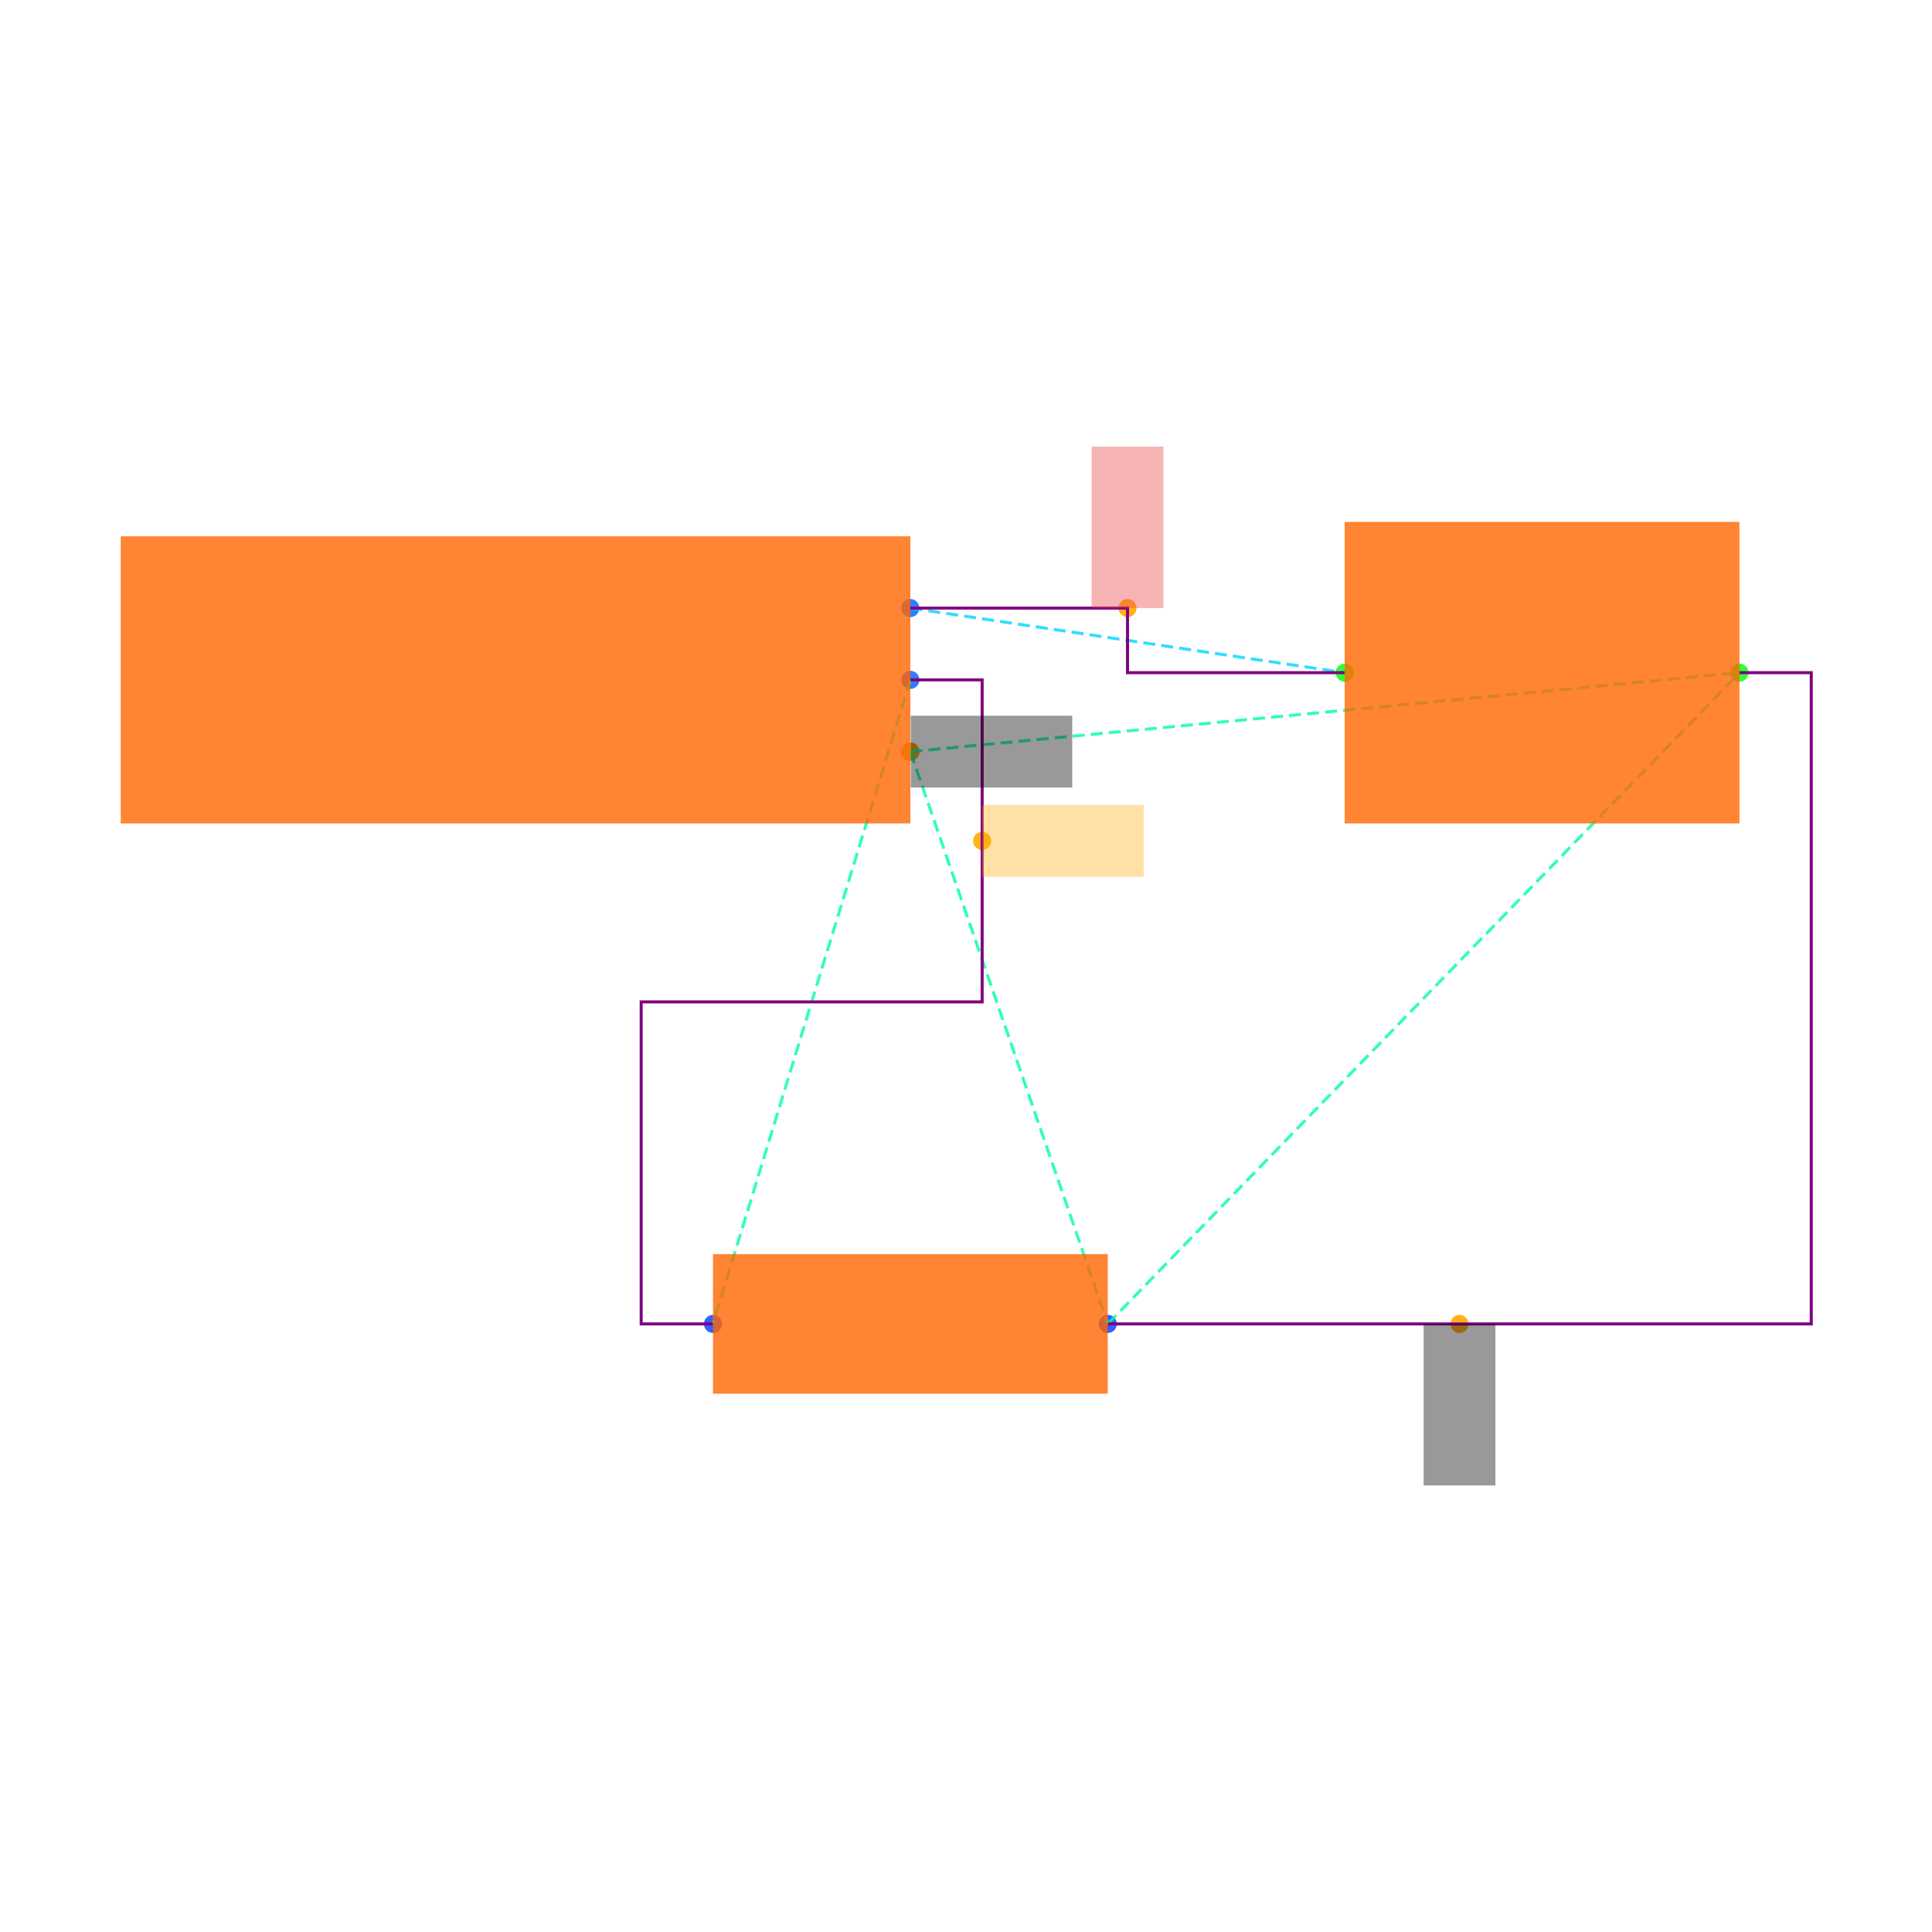
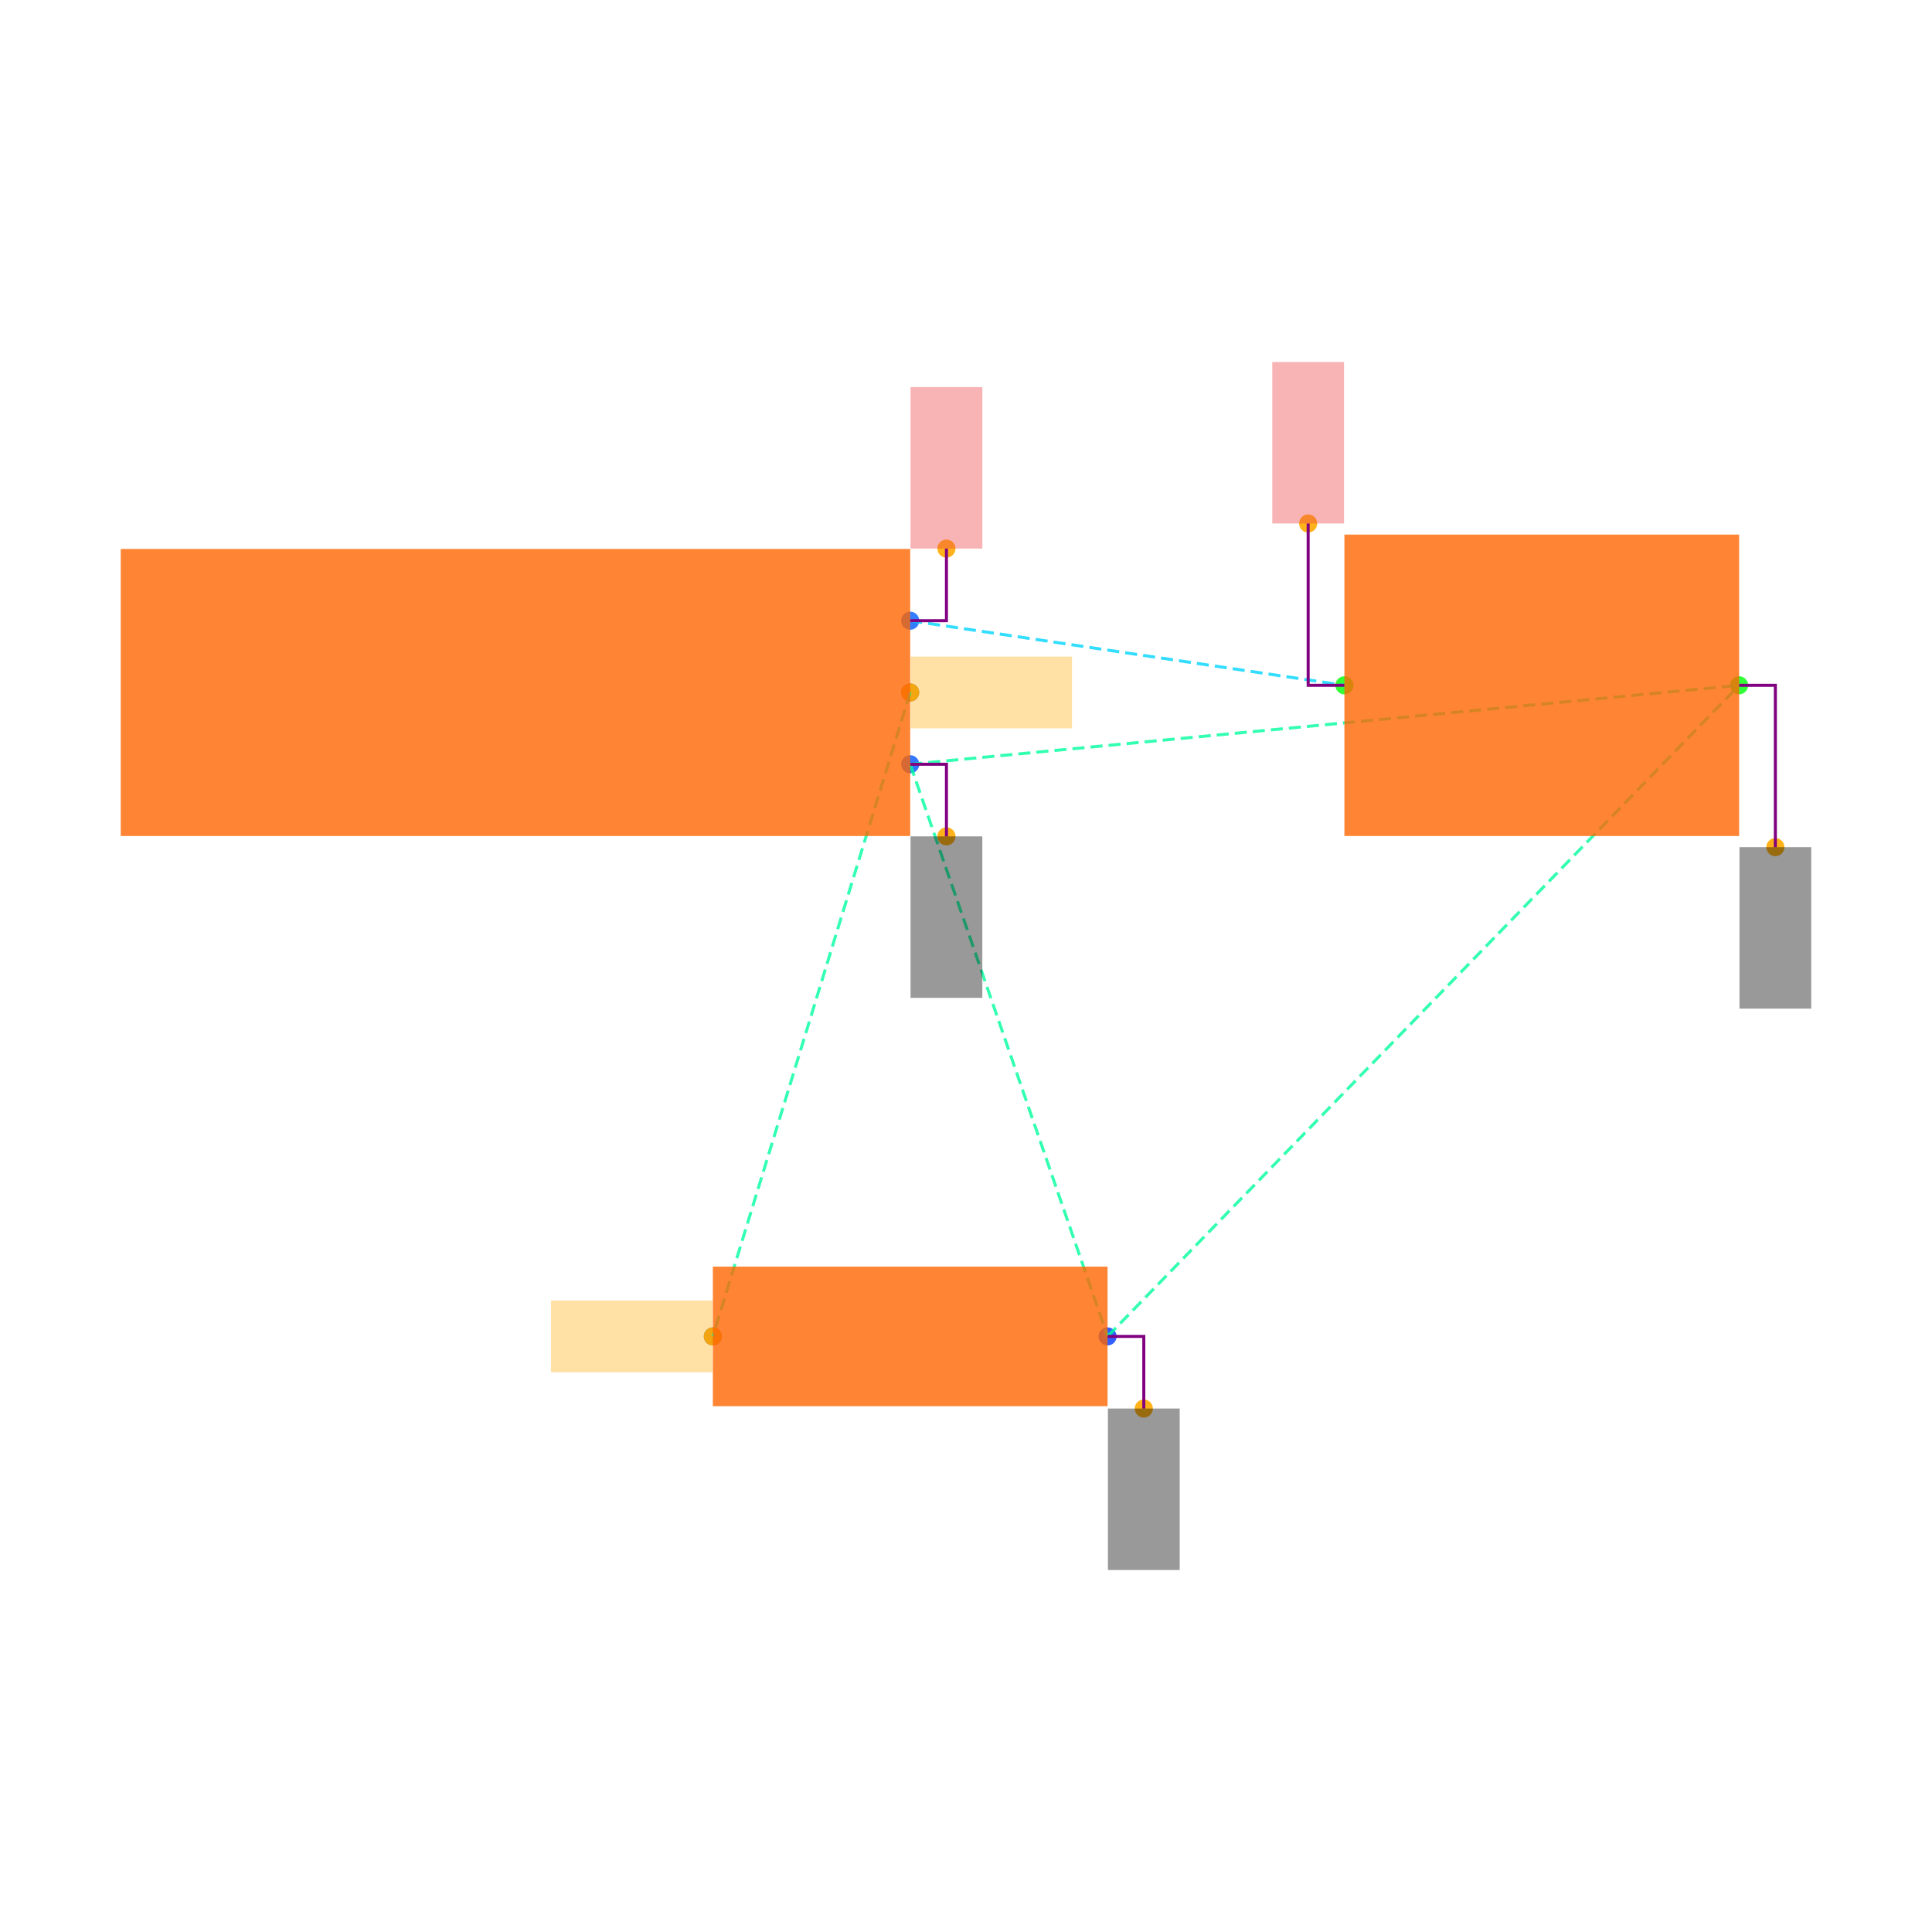
<svg xmlns="http://www.w3.org/2000/svg" width="640" height="640" viewBox="0 0 640 640">
  <rect width="100%" height="100%" fill="white" />
  <g>
-     <circle data-type="point" data-label="J1.1 x+" data-x="1.1" data-y="0.2" cx="301.571" cy="201.434" r="3" fill="hsl(218, 100%, 50%, 0.8)" />
+     <circle data-type="point" data-label="J1.1 x+" data-x="1.1" data-y="0.2" cx="301.516" cy="205.619" r="3" fill="hsl(218, 100%, 50%, 0.8)" />
  </g>
  <g>
-     <circle data-type="point" data-label="J1.2 x+" data-x="1.1" data-y="0" cx="301.571" cy="225.213" r="3" fill="hsl(219, 100%, 50%, 0.8)" />
+     <circle data-type="point" data-label="J1.2 x+" data-x="1.1" data-y="0" cx="301.516" cy="229.393" r="3" fill="hsl(219, 100%, 50%, 0.8)" />
  </g>
  <g>
-     <circle data-type="point" data-label="J1.3 x+" data-x="1.1" data-y="-0.2" cx="301.571" cy="248.992" r="3" fill="hsl(220, 100%, 50%, 0.8)" />
+     <circle data-type="point" data-label="J1.3 x+" data-x="1.1" data-y="-0.2" cx="301.516" cy="253.168" r="3" fill="hsl(220, 100%, 50%, 0.8)" />
  </g>
  <g>
-     <circle data-type="point" data-label="R1.1 x-" data-x="0.5499999999999996" data-y="-1.7944553499999996" cx="236.178" cy="438.566" r="3" fill="hsl(226, 100%, 50%, 0.8)" />
+     <circle data-type="point" data-label="R1.1 x-" data-x="0.5499999999999996" data-y="-1.7944553499999996" cx="236.137" cy="442.702" r="3" fill="hsl(226, 100%, 50%, 0.8)" />
  </g>
  <g>
-     <circle data-type="point" data-label="R1.2 x+" data-x="1.6499999999999997" data-y="-1.7944553499999996" cx="366.964" cy="438.566" r="3" fill="hsl(227, 100%, 50%, 0.8)" />
+     <circle data-type="point" data-label="R1.2 x+" data-x="1.6499999999999997" data-y="-1.7944553499999996" cx="366.895" cy="442.702" r="3" fill="hsl(227, 100%, 50%, 0.8)" />
  </g>
  <g>
-     <circle data-type="point" data-label="C1.1 x-" data-x="2.3099999999999996" data-y="0.01999999999999985" cx="445.435" cy="222.835" r="3" fill="hsl(121, 100%, 50%, 0.8)" />
+     <circle data-type="point" data-label="C1.1 x-" data-x="2.3099999999999996" data-y="0.01999999999999985" cx="445.349" cy="227.016" r="3" fill="hsl(121, 100%, 50%, 0.8)" />
  </g>
  <g>
-     <circle data-type="point" data-label="C1.2 x+" data-x="3.41" data-y="0.01999999999999985" cx="576.221" cy="222.835" r="3" fill="hsl(122, 100%, 50%, 0.8)" />
+     <circle data-type="point" data-label="C1.2 x+" data-x="3.41" data-y="0.01999999999999985" cx="576.107" cy="227.016" r="3" fill="hsl(122, 100%, 50%, 0.8)" />
  </g>
  <g>
-     <circle data-type="point" data-label="anchorPoint orientation: y+" data-x="1.7049999999999998" data-y="0.2" cx="373.503" cy="201.434" r="3" fill="hsl(40, 100%, 50%, 0.9)" />
+     <circle data-type="point" data-label="anchorPoint orientation: y+" data-x="1.201" data-y="0.401" cx="313.522" cy="181.726" r="3" fill="hsl(40, 100%, 50%, 0.9)" />
  </g>
  <g>
-     <circle data-type="point" data-label="anchorPoint orientation: x+" data-x="1.3" data-y="-0.4486138374999999" cx="325.35" cy="278.551" r="3" fill="hsl(40, 100%, 50%, 0.9)" />
+     <circle data-type="point" data-label="anchorPoint orientation: y+" data-x="2.2089999999999996" data-y="0.4709999999999998" cx="433.343" cy="173.405" r="3" fill="hsl(40, 100%, 50%, 0.9)" />
  </g>
  <g>
-     <circle data-type="point" data-label="anchorPoint orientation: x+" data-x="1.1" data-y="-0.2" cx="301.571" cy="248.992" r="3" fill="hsl(40, 100%, 50%, 0.9)" />
+     <circle data-type="point" data-label="anchorPoint orientation: x+" data-x="1.1" data-y="0" cx="301.516" cy="229.393" r="3" fill="hsl(40, 100%, 50%, 0.9)" />
  </g>
  <g>
-     <circle data-type="point" data-label="anchorPoint orientation: y-" data-x="2.63" data-y="-1.7944553499999996" cx="483.482" cy="438.566" r="3" fill="hsl(40, 100%, 50%, 0.9)" />
+     <circle data-type="point" data-label="anchorPoint orientation: x-" data-x="0.5499999999999996" data-y="-1.7944553499999996" cx="236.137" cy="442.702" r="3" fill="hsl(40, 100%, 50%, 0.9)" />
  </g>
  <g>
-     <polyline data-points="1.1,0.2 2.3099999999999996,0.01999999999999985" data-type="line" data-label="" points="301.571,201.434 445.435,222.835" fill="none" stroke="hsl(190, 100%, 50%, 0.8)" stroke-width="1" stroke-dasharray="4 2" />
+     <circle data-type="point" data-label="anchorPoint orientation: y-" data-x="1.201" data-y="-0.401" cx="313.522" cy="277.061" r="3" fill="hsl(40, 100%, 50%, 0.9)" />
  </g>
  <g>
-     <polyline data-points="1.1,0 0.5499999999999996,-1.7944553499999996" data-type="line" data-label="" points="301.571,225.213 236.178,438.566" fill="none" stroke="hsl(158, 100%, 50%, 0.8)" stroke-width="1" stroke-dasharray="4 2" />
+     <circle data-type="point" data-label="anchorPoint orientation: y-" data-x="1.7509999999999997" data-y="-1.9954553499999994" cx="378.9" cy="466.595" r="3" fill="hsl(40, 100%, 50%, 0.9)" />
  </g>
  <g>
-     <polyline data-points="1.1,-0.2 1.6499999999999997,-1.7944553499999996" data-type="line" data-label="" points="301.571,248.992 366.964,438.566" fill="none" stroke="hsl(157, 100%, 50%, 0.8)" stroke-width="1" stroke-dasharray="4 2" />
+     <circle data-type="point" data-label="anchorPoint orientation: y-" data-x="3.511" data-y="-0.4310000000000001" cx="588.113" cy="280.627" r="3" fill="hsl(40, 100%, 50%, 0.9)" />
  </g>
  <g>
-     <polyline data-points="1.1,-0.2 3.41,0.01999999999999985" data-type="line" data-label="" points="301.571,248.992 576.221,222.835" fill="none" stroke="hsl(157, 100%, 50%, 0.8)" stroke-width="1" stroke-dasharray="4 2" />
+     <polyline data-points="1.1,0.2 2.3099999999999996,0.01999999999999985" data-type="line" data-label="" points="301.516,205.619 445.349,227.016" fill="none" stroke="hsl(190, 100%, 50%, 0.8)" stroke-width="1" stroke-dasharray="4 2" />
  </g>
  <g>
-     <polyline data-points="1.6499999999999997,-1.7944553499999996 3.41,0.01999999999999985" data-type="line" data-label="" points="366.964,438.566 576.221,222.835" fill="none" stroke="hsl(157, 100%, 50%, 0.8)" stroke-width="1" stroke-dasharray="4 2" />
+     <polyline data-points="1.1,0 0.5499999999999996,-1.7944553499999996" data-type="line" data-label="" points="301.516,229.393 236.137,442.702" fill="none" stroke="hsl(158, 100%, 50%, 0.8)" stroke-width="1" stroke-dasharray="4 2" />
  </g>
  <g>
-     <polyline data-points="1.1,0.2 1.7049999999999998,0.2 1.7049999999999998,0.01999999999999985 2.3099999999999996,0.01999999999999985" data-type="line" data-label="" points="301.571,201.434 373.503,201.434 373.503,222.835 445.435,222.835" fill="none" stroke="purple" stroke-width="1" />
+     <polyline data-points="1.1,-0.2 1.6499999999999997,-1.7944553499999996" data-type="line" data-label="" points="301.516,253.168 366.895,442.702" fill="none" stroke="hsl(157, 100%, 50%, 0.8)" stroke-width="1" stroke-dasharray="4 2" />
  </g>
  <g>
-     <polyline data-points="1.6499999999999997,-1.7944553499999996 3.6100000000000003,-1.7944553499999996 3.6100000000000003,0.01999999999999985 3.41,0.01999999999999985" data-type="line" data-label="" points="366.964,438.566 600,438.566 600,222.835 576.221,222.835" fill="none" stroke="purple" stroke-width="1" />
+     <polyline data-points="1.1,-0.2 3.41,0.01999999999999985" data-type="line" data-label="" points="301.516,253.168 576.107,227.016" fill="none" stroke="hsl(157, 100%, 50%, 0.8)" stroke-width="1" stroke-dasharray="4 2" />
  </g>
  <g>
-     <polyline data-points="1.1,0 1.3,0 1.3,-0.8972276749999998 0.34999999999999964,-0.8972276749999998 0.34999999999999964,-1.7944553499999996 0.5499999999999996,-1.7944553499999996" data-type="line" data-label="" points="301.571,225.213 325.35,225.213 325.35,331.89 212.399,331.89 212.399,438.566 236.178,438.566" fill="none" stroke="purple" stroke-width="1" />
+     <polyline data-points="1.6499999999999997,-1.7944553499999996 3.41,0.01999999999999985" data-type="line" data-label="" points="366.895,442.702 576.107,227.016" fill="none" stroke="hsl(157, 100%, 50%, 0.8)" stroke-width="1" stroke-dasharray="4 2" />
  </g>
  <g>
-     <rect data-type="rect" data-label="schematic_component_0" data-x="0" data-y="0" x="40" y="177.654" width="261.571" height="95.117" fill="hsl(24, 100%, 50%, 0.8)" stroke="black" stroke-width="0.008" />
+     <polyline data-points="1.1,0.2 1.201,0.2 1.201,0.401" data-type="line" data-label="" points="301.516,205.619 313.522,205.619 313.522,181.726" fill="none" stroke="purple" stroke-width="1" />
  </g>
  <g>
-     <rect data-type="rect" data-label="schematic_component_1" data-x="1.0999999999999996" data-y="-1.7944553499999996" x="236.178" y="415.446" width="130.786" height="46.24" fill="hsl(24, 100%, 50%, 0.8)" stroke="black" stroke-width="0.008" />
+     <polyline data-points="2.3099999999999996,0.01999999999999985 2.2089999999999996,0.01999999999999985 2.2089999999999996,0.4709999999999998" data-type="line" data-label="" points="445.349,227.016 433.343,227.016 433.343,173.405" fill="none" stroke="purple" stroke-width="1" />
  </g>
  <g>
-     <rect data-type="rect" data-label="schematic_component_2" data-x="2.86" data-y="0.01999999999999985" x="445.435" y="172.899" width="130.786" height="99.873" fill="hsl(24, 100%, 50%, 0.8)" stroke="black" stroke-width="0.008" />
+     <polyline data-points="1.1,-0.2 1.201,-0.2 1.201,-0.401" data-type="line" data-label="" points="301.516,253.168 313.522,253.168 313.522,277.061" fill="none" stroke="purple" stroke-width="1" />
  </g>
  <g>
-     <rect data-type="rect" data-label="netId: VCC globalConnNetId: connectivity_net0 available orientations: y+" data-x="1.7049999999999998" data-y="0.42500000000000004" x="361.614" y="147.93" width="23.779" height="53.503" fill="#ef444466" stroke="#ef4444" stroke-width="0.008" />
+     <polyline data-points="1.6499999999999997,-1.7944553499999996 1.7509999999999997,-1.7944553499999996 1.7509999999999997,-1.9954553499999994" data-type="line" data-label="" points="366.895,442.702 378.9,442.702 378.9,466.595" fill="none" stroke="purple" stroke-width="1" />
  </g>
  <g>
-     <rect data-type="rect" data-label="netId: OUT globalConnNetId: connectivity_net1 available orientations: any" data-x="1.5250000000000001" data-y="-0.4486138374999999" x="325.35" y="266.662" width="53.503" height="23.779" fill="hsl(40, 100%, 50%, 0.35)" stroke="black" stroke-width="0.008" />
+     <polyline data-points="3.41,0.01999999999999985 3.511,0.01999999999999985 3.511,-0.4310000000000001" data-type="line" data-label="" points="576.107,227.016 588.113,227.016 588.113,280.627" fill="none" stroke="purple" stroke-width="1" />
  </g>
  <g>
-     <rect data-type="rect" data-label="netId: GND globalConnNetId: connectivity_net2 available orientations: y-" data-x="1.326" data-y="-0.2" x="301.69" y="237.102" width="53.503" height="23.779" fill="#00000066" stroke="#000000" stroke-width="0.008" />
+     <rect data-type="rect" data-label="schematic_component_0" data-x="0" data-y="0" x="40" y="181.845" width="261.516" height="95.097" fill="hsl(24, 100%, 50%, 0.8)" stroke="black" stroke-width="0.008" />
  </g>
  <g>
-     <rect data-type="rect" data-label="netId: GND globalConnNetId: connectivity_net2 available orientations: y-" data-x="2.63" data-y="-2.0194553499999994" x="471.592" y="438.566" width="23.779" height="53.503" fill="#00000066" stroke="#000000" stroke-width="0.008" />
+     <rect data-type="rect" data-label="schematic_component_1" data-x="1.0999999999999996" data-y="-1.7944553499999996" x="236.137" y="419.587" width="130.758" height="46.23" fill="hsl(24, 100%, 50%, 0.8)" stroke="black" stroke-width="0.008" />
+   </g>
+   <g>
+     <rect data-type="rect" data-label="schematic_component_2" data-x="2.86" data-y="0.01999999999999985" x="445.349" y="177.09" width="130.758" height="99.851" fill="hsl(24, 100%, 50%, 0.8)" stroke="black" stroke-width="0.008" />
+   </g>
+   <g>
+     <rect data-type="rect" data-label="netId: VCC globalConnNetId: connectivity_net0 available orientations: y+" data-x="1.201" data-y="0.626" x="301.634" y="128.234" width="23.774" height="53.492" fill="#ef444466" stroke="#ef4444" stroke-width="0.008" />
+   </g>
+   <g>
+     <rect data-type="rect" data-label="netId: VCC globalConnNetId: connectivity_net0 available orientations: y+" data-x="2.2089999999999996" data-y="0.6959999999999998" x="421.456" y="119.914" width="23.774" height="53.492" fill="#ef444466" stroke="#ef4444" stroke-width="0.008" />
+   </g>
+   <g>
+     <rect data-type="rect" data-label="netId: OUT globalConnNetId: connectivity_net1 available orientations: any" data-x="1.326" data-y="0" x="301.634" y="217.506" width="53.492" height="23.774" fill="hsl(40, 100%, 50%, 0.35)" stroke="black" stroke-width="0.008" />
+   </g>
+   <g>
+     <rect data-type="rect" data-label="netId: OUT globalConnNetId: connectivity_net1 available orientations: any" data-x="0.3239999999999996" data-y="-1.7944553499999996" x="182.526" y="430.815" width="53.492" height="23.774" fill="hsl(40, 100%, 50%, 0.35)" stroke="black" stroke-width="0.008" />
+   </g>
+   <g>
+     <rect data-type="rect" data-label="netId: GND globalConnNetId: connectivity_net2 available orientations: y-" data-x="1.201" data-y="-0.626" x="301.634" y="277.061" width="23.774" height="53.492" fill="#00000066" stroke="#000000" stroke-width="0.008" />
+   </g>
+   <g>
+     <rect data-type="rect" data-label="netId: GND globalConnNetId: connectivity_net2 available orientations: y-" data-x="1.7509999999999997" data-y="-2.2204553499999995" x="367.013" y="466.595" width="23.774" height="53.492" fill="#00000066" stroke="#000000" stroke-width="0.008" />
+   </g>
+   <g>
+     <rect data-type="rect" data-label="netId: GND globalConnNetId: connectivity_net2 available orientations: y-" data-x="3.511" data-y="-0.6560000000000001" x="576.226" y="280.627" width="23.774" height="53.492" fill="#00000066" stroke="#000000" stroke-width="0.008" />
  </g>
  <g id="crosshair" style="display: none">
    <line id="crosshair-h" y1="0" y2="640" stroke="#666" stroke-width="0.5" />
    <line id="crosshair-v" x1="0" x2="640" stroke="#666" stroke-width="0.5" />
    <text id="coordinates" font-family="monospace" font-size="12" fill="#666" />
  </g>
</svg>
